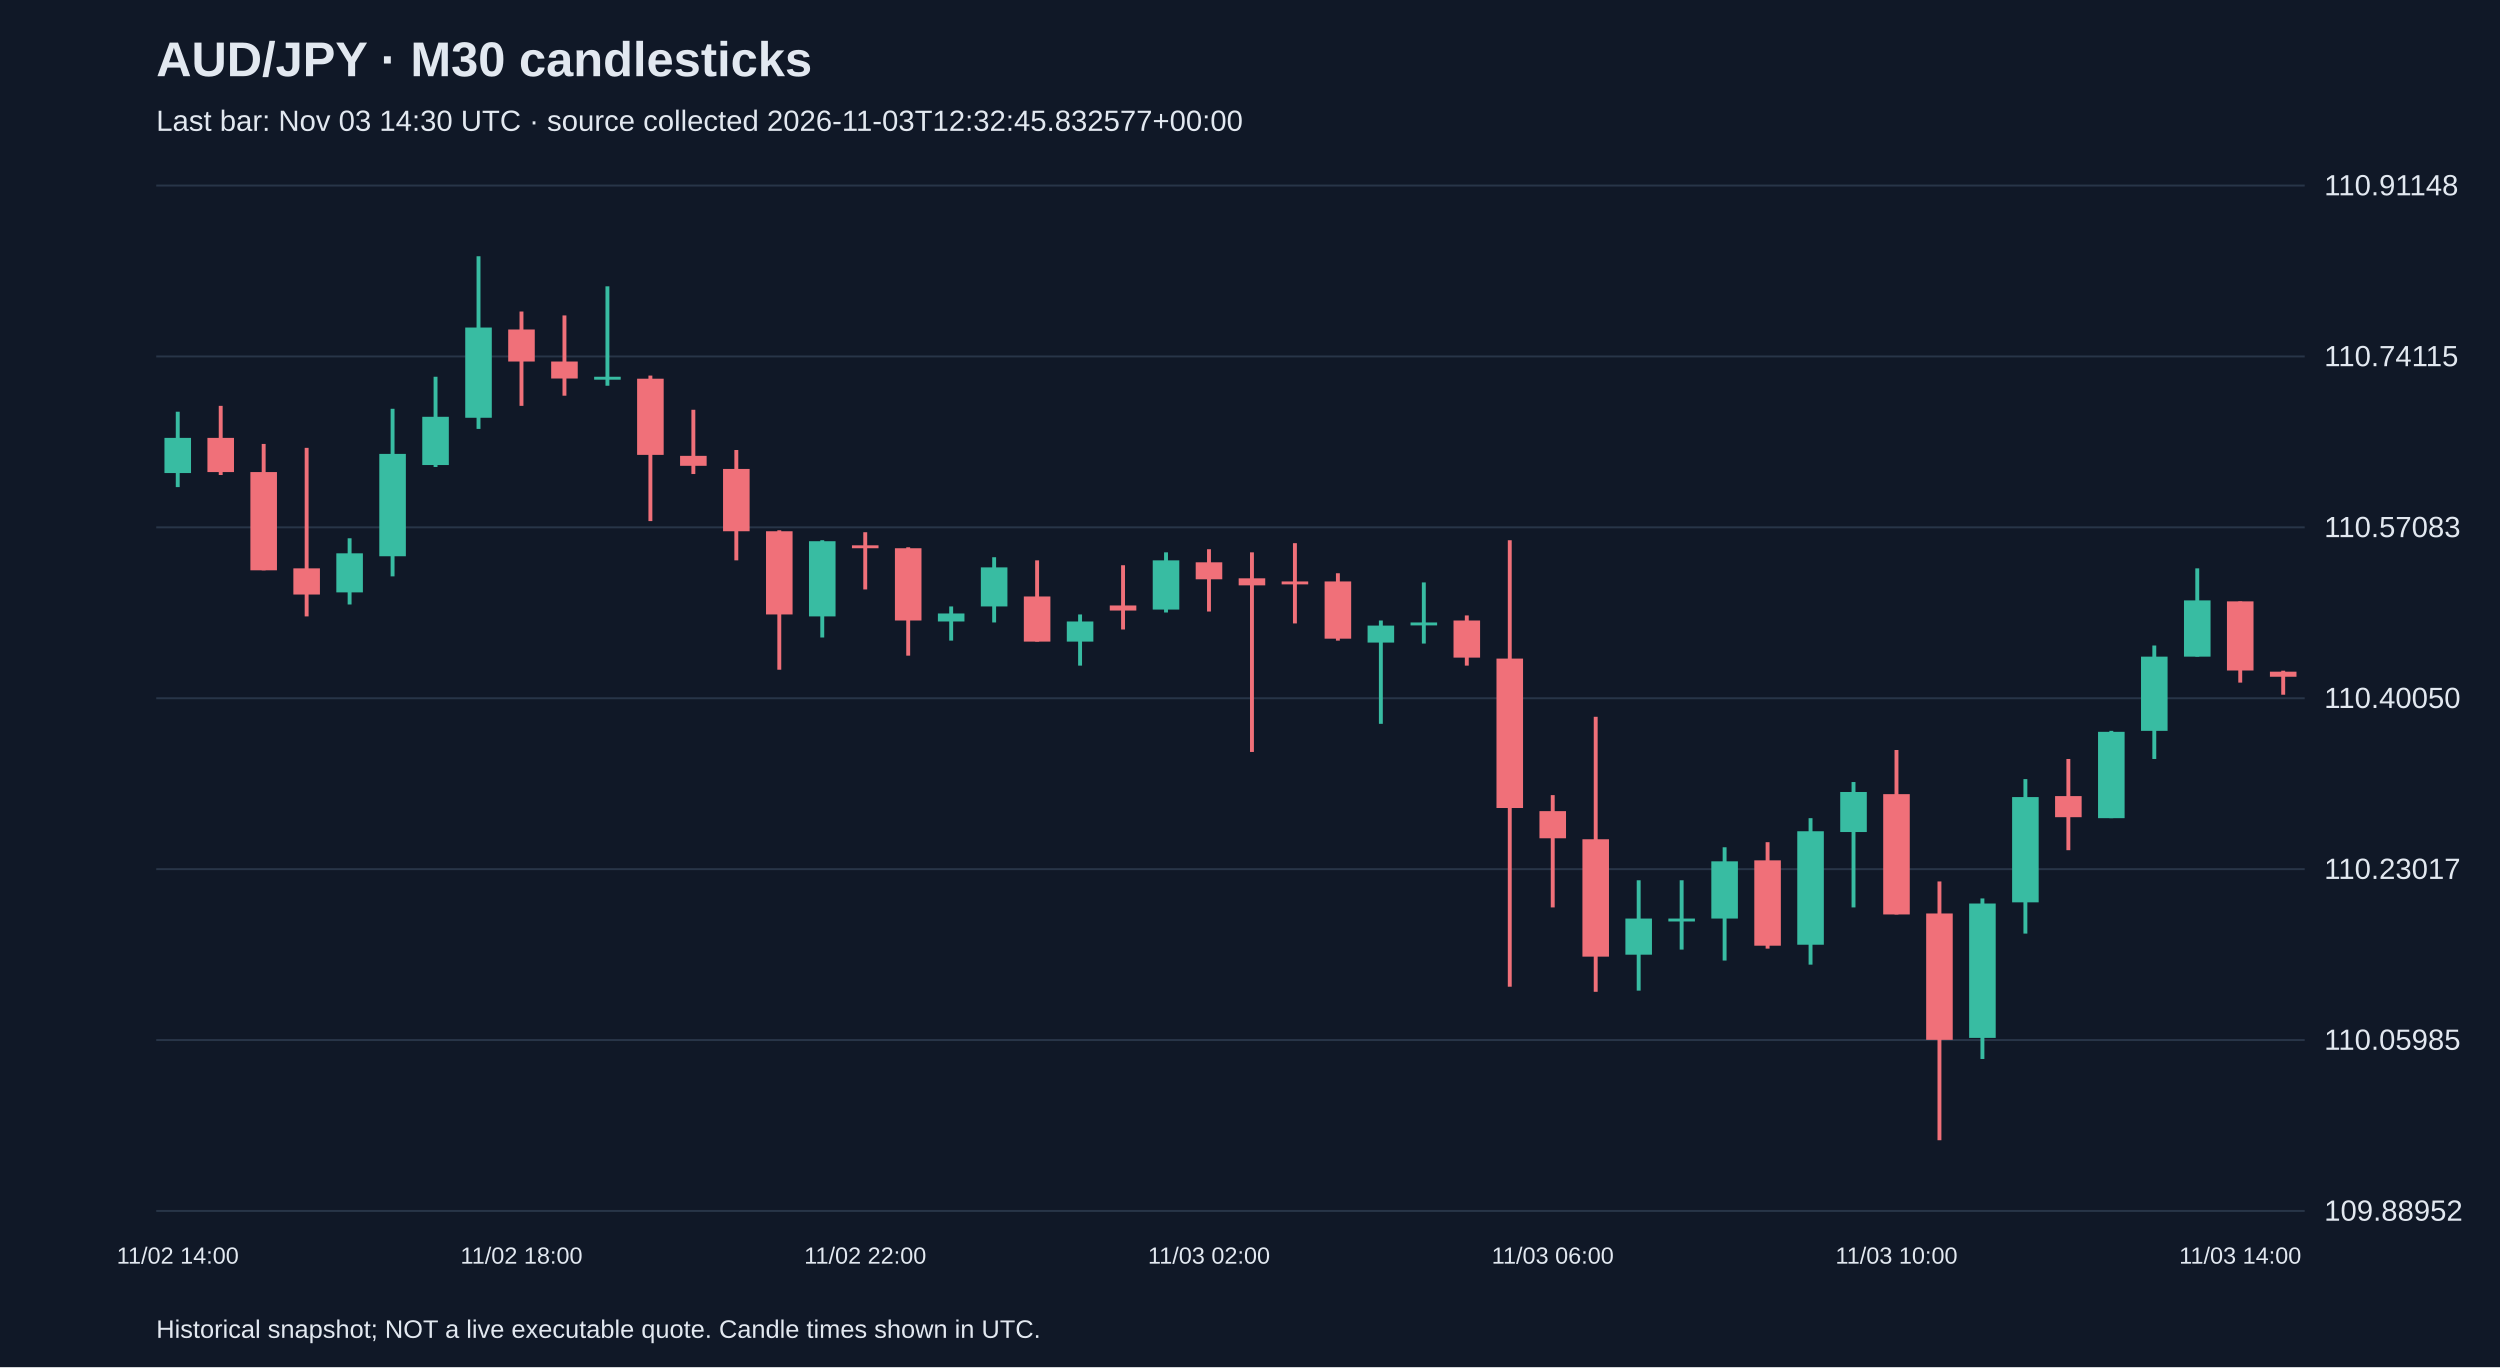
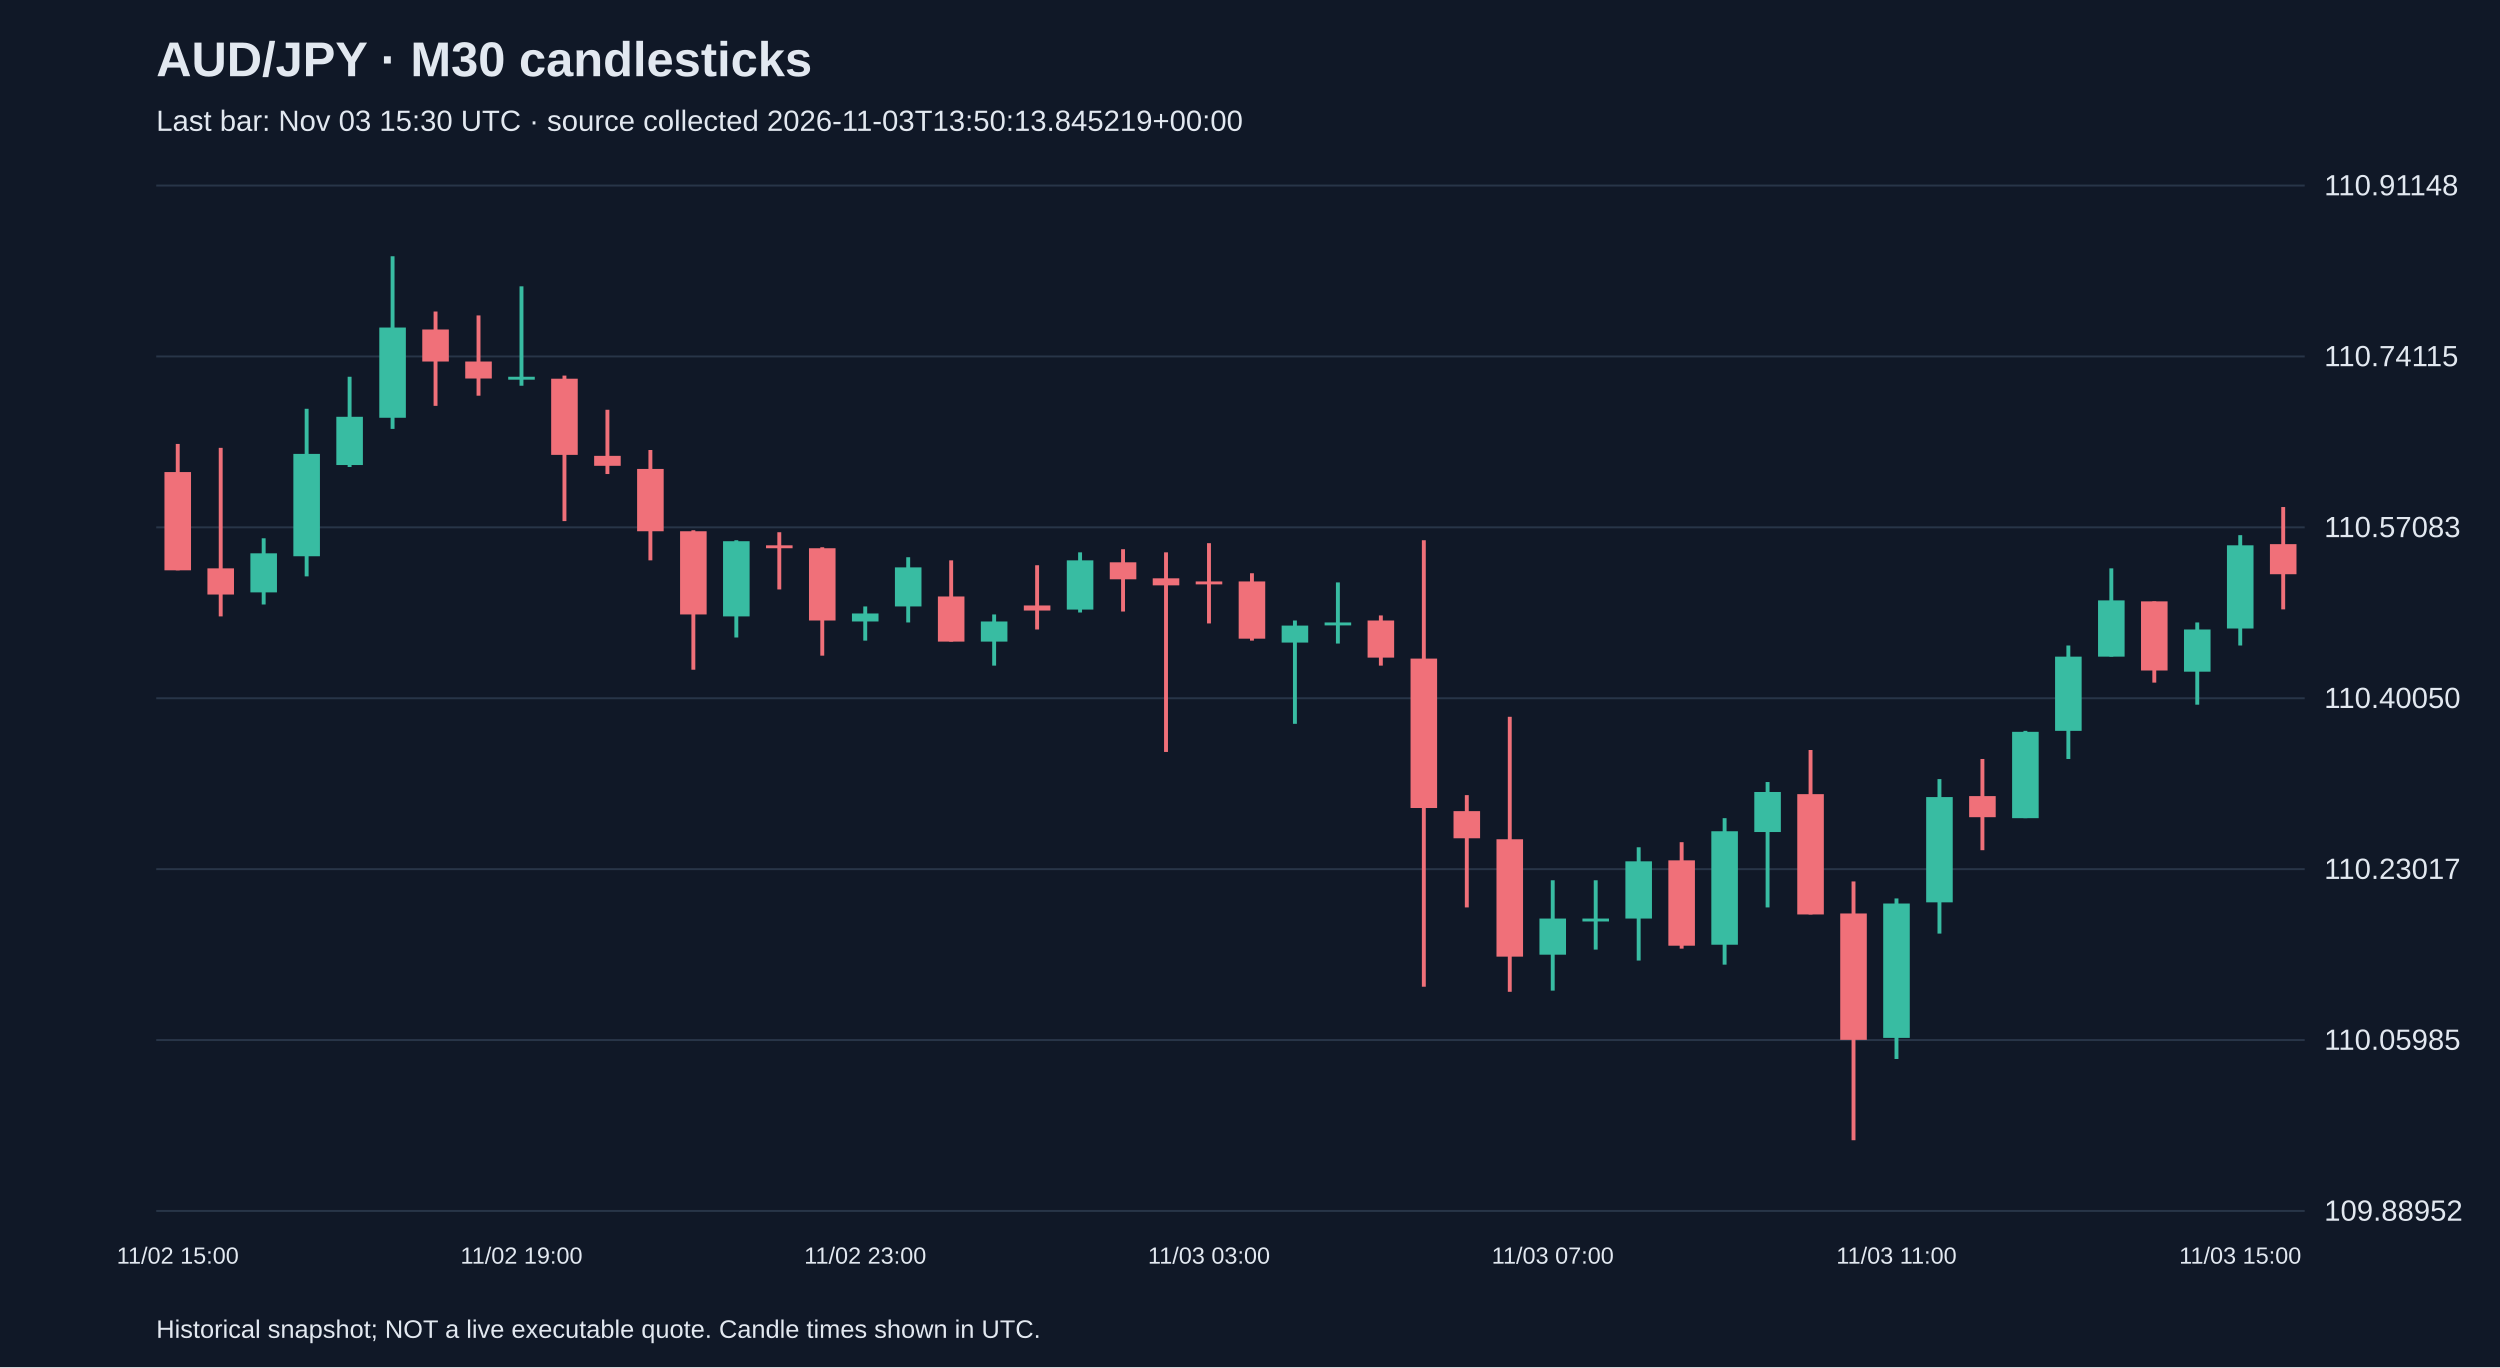
<svg xmlns="http://www.w3.org/2000/svg" viewBox="0 0 1280 700">
  <rect width="100%" height="100%" fill="#101827" />
  <style>text{font-family:Arial,sans-serif;fill:#e2e8f0}</style>
  <text x="80" y="39" font-size="25" font-weight="bold">AUD/JPY · M30 candlesticks</text>
-   <text x="80" y="67" font-size="15" fill="#a6b1c5">Last bar: Nov 03 14:30 UTC · source collected 2026-11-03T12:32:45.832577+00:00</text>
+   <text x="80" y="67" font-size="15" fill="#a6b1c5">Last bar: Nov 03 15:30 UTC · source collected 2026-11-03T13:50:13.845219+00:00</text>
  <line x1="80" y1="620.0" x2="1180" y2="620.0" stroke="#283548" />
  <text x="1190" y="625.0" font-size="15">109.88952</text>
  <line x1="80" y1="532.5" x2="1180" y2="532.5" stroke="#283548" />
  <text x="1190" y="537.5" font-size="15">110.05985</text>
  <line x1="80" y1="445.0" x2="1180" y2="445.0" stroke="#283548" />
  <text x="1190" y="450.0" font-size="15">110.23017</text>
  <line x1="80" y1="357.5" x2="1180" y2="357.5" stroke="#283548" />
  <text x="1190" y="362.5" font-size="15">110.40050</text>
  <line x1="80" y1="270.0" x2="1180" y2="270.0" stroke="#283548" />
  <text x="1190" y="275.0" font-size="15">110.57083</text>
  <line x1="80" y1="182.5" x2="1180" y2="182.5" stroke="#283548" />
  <text x="1190" y="187.5" font-size="15">110.74115</text>
  <line x1="80" y1="95.0" x2="1180" y2="95.0" stroke="#283548" />
  <text x="1190" y="100.0" font-size="15">110.91148</text>
-   <line x1="91.0" y1="210.8" x2="91.0" y2="249.4" stroke="#38bca2" stroke-width="2" />
-   <rect x="84.2" y="224.2" width="13.6" height="18.0" fill="#38bca2" />
-   <text x="91.0" y="647" text-anchor="middle" font-size="12">11/02 14:00</text>
-   <line x1="113.0" y1="207.8" x2="113.0" y2="243.2" stroke="#f07079" stroke-width="2" />
-   <rect x="106.2" y="224.2" width="13.6" height="17.5" fill="#f07079" />
-   <line x1="135.0" y1="227.3" x2="135.0" y2="292.0" stroke="#f07079" stroke-width="2" />
-   <rect x="128.2" y="241.7" width="13.6" height="50.3" fill="#f07079" />
-   <line x1="157.0" y1="229.3" x2="157.0" y2="315.6" stroke="#f07079" stroke-width="2" />
-   <rect x="150.2" y="291.0" width="13.6" height="13.4" fill="#f07079" />
-   <line x1="179.0" y1="275.6" x2="179.0" y2="309.5" stroke="#38bca2" stroke-width="2" />
-   <rect x="172.2" y="283.3" width="13.6" height="20.0" fill="#38bca2" />
-   <line x1="201.0" y1="209.3" x2="201.0" y2="295.1" stroke="#38bca2" stroke-width="2" />
-   <rect x="194.2" y="232.4" width="13.6" height="52.4" fill="#38bca2" />
-   <line x1="223.0" y1="192.9" x2="223.0" y2="239.1" stroke="#38bca2" stroke-width="2" />
-   <rect x="216.2" y="213.4" width="13.6" height="24.7" fill="#38bca2" />
-   <line x1="245.0" y1="131.2" x2="245.0" y2="219.6" stroke="#38bca2" stroke-width="2" />
-   <rect x="238.2" y="167.7" width="13.6" height="46.2" fill="#38bca2" />
-   <line x1="267.0" y1="159.5" x2="267.0" y2="207.8" stroke="#f07079" stroke-width="2" />
-   <rect x="260.2" y="168.7" width="13.6" height="16.4" fill="#f07079" />
-   <text x="267.0" y="647" text-anchor="middle" font-size="12">11/02 18:00</text>
-   <line x1="289.0" y1="161.5" x2="289.0" y2="202.6" stroke="#f07079" stroke-width="2" />
-   <rect x="282.2" y="185.1" width="13.6" height="8.7" fill="#f07079" />
-   <line x1="311.0" y1="146.6" x2="311.0" y2="197.5" stroke="#38bca2" stroke-width="2" />
-   <rect x="304.2" y="192.9" width="13.6" height="1.5" fill="#38bca2" />
-   <line x1="333.0" y1="192.3" x2="333.0" y2="266.8" stroke="#f07079" stroke-width="2" />
-   <rect x="326.2" y="193.9" width="13.6" height="39.0" fill="#f07079" />
-   <line x1="355.0" y1="209.8" x2="355.0" y2="242.7" stroke="#f07079" stroke-width="2" />
-   <rect x="348.2" y="233.4" width="13.6" height="5.1" fill="#f07079" />
-   <line x1="377.0" y1="230.4" x2="377.0" y2="286.9" stroke="#f07079" stroke-width="2" />
-   <rect x="370.2" y="240.1" width="13.6" height="31.9" fill="#f07079" />
-   <line x1="399.0" y1="271.5" x2="399.0" y2="342.9" stroke="#f07079" stroke-width="2" />
-   <rect x="392.2" y="272.0" width="13.6" height="42.6" fill="#f07079" />
-   <line x1="421.0" y1="276.6" x2="421.0" y2="326.4" stroke="#38bca2" stroke-width="2" />
-   <rect x="414.2" y="277.1" width="13.6" height="38.5" fill="#38bca2" />
-   <line x1="443.0" y1="272.5" x2="443.0" y2="301.8" stroke="#f07079" stroke-width="2" />
-   <rect x="436.2" y="279.2" width="13.6" height="1.5" fill="#f07079" />
-   <text x="443.0" y="647" text-anchor="middle" font-size="12">11/02 22:00</text>
-   <line x1="465.0" y1="280.2" x2="465.0" y2="335.7" stroke="#f07079" stroke-width="2" />
-   <rect x="458.2" y="280.7" width="13.6" height="37.0" fill="#f07079" />
-   <line x1="487.0" y1="310.5" x2="487.0" y2="328.0" stroke="#38bca2" stroke-width="2" />
-   <rect x="480.2" y="314.1" width="13.6" height="4.1" fill="#38bca2" />
-   <line x1="509.0" y1="285.3" x2="509.0" y2="318.7" stroke="#38bca2" stroke-width="2" />
-   <rect x="502.2" y="290.5" width="13.6" height="20.0" fill="#38bca2" />
-   <line x1="531.0" y1="286.9" x2="531.0" y2="328.5" stroke="#f07079" stroke-width="2" />
-   <rect x="524.2" y="305.4" width="13.6" height="23.1" fill="#f07079" />
-   <line x1="553.0" y1="314.6" x2="553.0" y2="340.8" stroke="#38bca2" stroke-width="2" />
-   <rect x="546.2" y="318.2" width="13.6" height="10.3" fill="#38bca2" />
-   <line x1="575.0" y1="289.4" x2="575.0" y2="322.3" stroke="#f07079" stroke-width="2" />
-   <rect x="568.2" y="310.0" width="13.6" height="2.6" fill="#f07079" />
-   <line x1="597.0" y1="282.8" x2="597.0" y2="313.6" stroke="#38bca2" stroke-width="2" />
-   <rect x="590.2" y="286.9" width="13.6" height="25.2" fill="#38bca2" />
-   <line x1="619.0" y1="281.2" x2="619.0" y2="313.1" stroke="#f07079" stroke-width="2" />
-   <rect x="612.2" y="287.9" width="13.6" height="8.7" fill="#f07079" />
-   <text x="619.0" y="647" text-anchor="middle" font-size="12">11/03 02:00</text>
-   <line x1="641.0" y1="282.8" x2="641.0" y2="385.0" stroke="#f07079" stroke-width="2" />
-   <rect x="634.2" y="296.1" width="13.6" height="3.6" fill="#f07079" />
-   <line x1="663.0" y1="278.1" x2="663.0" y2="319.2" stroke="#f07079" stroke-width="2" />
-   <rect x="656.2" y="297.7" width="13.6" height="1.5" fill="#f07079" />
-   <line x1="685.0" y1="293.5" x2="685.0" y2="328.0" stroke="#f07079" stroke-width="2" />
-   <rect x="678.2" y="297.7" width="13.6" height="29.3" fill="#f07079" />
-   <line x1="707.0" y1="317.7" x2="707.0" y2="370.6" stroke="#38bca2" stroke-width="2" />
-   <rect x="700.2" y="320.3" width="13.6" height="8.7" fill="#38bca2" />
-   <line x1="729.0" y1="298.2" x2="729.0" y2="329.5" stroke="#38bca2" stroke-width="2" />
-   <rect x="722.2" y="318.7" width="13.6" height="1.5" fill="#38bca2" />
-   <line x1="751.0" y1="315.1" x2="751.0" y2="340.8" stroke="#f07079" stroke-width="2" />
-   <rect x="744.2" y="317.7" width="13.6" height="19.0" fill="#f07079" />
-   <line x1="773.0" y1="276.6" x2="773.0" y2="505.2" stroke="#f07079" stroke-width="2" />
-   <rect x="766.2" y="337.2" width="13.6" height="76.5" fill="#f07079" />
-   <line x1="795.0" y1="407.1" x2="795.0" y2="464.6" stroke="#f07079" stroke-width="2" />
-   <rect x="788.2" y="415.3" width="13.6" height="13.9" fill="#f07079" />
-   <text x="795.0" y="647" text-anchor="middle" font-size="12">11/03 06:00</text>
-   <line x1="817.0" y1="367.0" x2="817.0" y2="507.8" stroke="#f07079" stroke-width="2" />
-   <rect x="810.2" y="429.7" width="13.6" height="60.1" fill="#f07079" />
-   <line x1="839.0" y1="450.7" x2="839.0" y2="507.2" stroke="#38bca2" stroke-width="2" />
-   <rect x="832.2" y="470.3" width="13.6" height="18.5" fill="#38bca2" />
-   <line x1="861.0" y1="450.7" x2="861.0" y2="486.2" stroke="#38bca2" stroke-width="2" />
-   <rect x="854.2" y="470.3" width="13.6" height="1.5" fill="#38bca2" />
-   <line x1="883.0" y1="433.8" x2="883.0" y2="491.8" stroke="#38bca2" stroke-width="2" />
-   <rect x="876.2" y="441.0" width="13.6" height="29.3" fill="#38bca2" />
-   <line x1="905.0" y1="431.2" x2="905.0" y2="485.7" stroke="#f07079" stroke-width="2" />
-   <rect x="898.2" y="440.5" width="13.6" height="43.7" fill="#f07079" />
-   <line x1="927.0" y1="418.9" x2="927.0" y2="493.9" stroke="#38bca2" stroke-width="2" />
-   <rect x="920.2" y="425.6" width="13.6" height="58.1" fill="#38bca2" />
-   <line x1="949.0" y1="400.4" x2="949.0" y2="464.6" stroke="#38bca2" stroke-width="2" />
-   <rect x="942.2" y="405.5" width="13.6" height="20.5" fill="#38bca2" />
-   <line x1="971.0" y1="384.0" x2="971.0" y2="468.2" stroke="#f07079" stroke-width="2" />
-   <rect x="964.2" y="406.6" width="13.6" height="61.6" fill="#f07079" />
-   <text x="971.0" y="647" text-anchor="middle" font-size="12">11/03 10:00</text>
-   <line x1="993.0" y1="451.3" x2="993.0" y2="583.8" stroke="#f07079" stroke-width="2" />
-   <rect x="986.2" y="467.7" width="13.6" height="64.7" fill="#f07079" />
-   <line x1="1015.0" y1="460.0" x2="1015.0" y2="542.2" stroke="#38bca2" stroke-width="2" />
-   <rect x="1008.2" y="462.6" width="13.6" height="68.8" fill="#38bca2" />
-   <line x1="1037.0" y1="398.9" x2="1037.0" y2="478.0" stroke="#38bca2" stroke-width="2" />
-   <rect x="1030.2" y="408.1" width="13.6" height="53.9" fill="#38bca2" />
-   <line x1="1059.0" y1="388.6" x2="1059.0" y2="435.3" stroke="#f07079" stroke-width="2" />
-   <rect x="1052.2" y="407.6" width="13.6" height="10.8" fill="#f07079" />
-   <line x1="1081.0" y1="374.2" x2="1081.0" y2="418.9" stroke="#38bca2" stroke-width="2" />
-   <rect x="1074.2" y="374.7" width="13.6" height="44.2" fill="#38bca2" />
-   <line x1="1103.0" y1="330.5" x2="1103.0" y2="388.6" stroke="#38bca2" stroke-width="2" />
-   <rect x="1096.2" y="336.2" width="13.6" height="38.0" fill="#38bca2" />
-   <line x1="1125.0" y1="291.0" x2="1125.0" y2="336.2" stroke="#38bca2" stroke-width="2" />
-   <rect x="1118.2" y="307.4" width="13.6" height="28.8" fill="#38bca2" />
-   <line x1="1147.0" y1="307.9" x2="1147.0" y2="349.5" stroke="#f07079" stroke-width="2" />
-   <rect x="1140.2" y="307.9" width="13.6" height="35.4" fill="#f07079" />
-   <text x="1147.0" y="647" text-anchor="middle" font-size="12">11/03 14:00</text>
-   <line x1="1169.0" y1="343.4" x2="1169.0" y2="355.7" stroke="#f07079" stroke-width="2" />
-   <rect x="1162.2" y="343.9" width="13.6" height="2.6" fill="#f07079" />
+   <line x1="91.0" y1="227.3" x2="91.0" y2="292.0" stroke="#f07079" stroke-width="2" />
+   <rect x="84.2" y="241.7" width="13.6" height="50.3" fill="#f07079" />
+   <text x="91.0" y="647" text-anchor="middle" font-size="12">11/02 15:00</text>
+   <line x1="113.0" y1="229.3" x2="113.0" y2="315.6" stroke="#f07079" stroke-width="2" />
+   <rect x="106.2" y="291.0" width="13.6" height="13.4" fill="#f07079" />
+   <line x1="135.0" y1="275.6" x2="135.0" y2="309.5" stroke="#38bca2" stroke-width="2" />
+   <rect x="128.2" y="283.3" width="13.6" height="20.0" fill="#38bca2" />
+   <line x1="157.0" y1="209.3" x2="157.0" y2="295.1" stroke="#38bca2" stroke-width="2" />
+   <rect x="150.2" y="232.4" width="13.6" height="52.4" fill="#38bca2" />
+   <line x1="179.0" y1="192.9" x2="179.0" y2="239.1" stroke="#38bca2" stroke-width="2" />
+   <rect x="172.2" y="213.4" width="13.6" height="24.7" fill="#38bca2" />
+   <line x1="201.0" y1="131.2" x2="201.0" y2="219.6" stroke="#38bca2" stroke-width="2" />
+   <rect x="194.2" y="167.7" width="13.6" height="46.2" fill="#38bca2" />
+   <line x1="223.0" y1="159.5" x2="223.0" y2="207.8" stroke="#f07079" stroke-width="2" />
+   <rect x="216.2" y="168.7" width="13.6" height="16.4" fill="#f07079" />
+   <line x1="245.0" y1="161.5" x2="245.0" y2="202.6" stroke="#f07079" stroke-width="2" />
+   <rect x="238.2" y="185.1" width="13.6" height="8.7" fill="#f07079" />
+   <line x1="267.0" y1="146.6" x2="267.0" y2="197.5" stroke="#38bca2" stroke-width="2" />
+   <rect x="260.2" y="192.9" width="13.6" height="1.5" fill="#38bca2" />
+   <text x="267.0" y="647" text-anchor="middle" font-size="12">11/02 19:00</text>
+   <line x1="289.0" y1="192.3" x2="289.0" y2="266.8" stroke="#f07079" stroke-width="2" />
+   <rect x="282.2" y="193.9" width="13.6" height="39.0" fill="#f07079" />
+   <line x1="311.0" y1="209.8" x2="311.0" y2="242.7" stroke="#f07079" stroke-width="2" />
+   <rect x="304.2" y="233.4" width="13.6" height="5.1" fill="#f07079" />
+   <line x1="333.0" y1="230.4" x2="333.0" y2="286.9" stroke="#f07079" stroke-width="2" />
+   <rect x="326.2" y="240.1" width="13.6" height="31.9" fill="#f07079" />
+   <line x1="355.0" y1="271.5" x2="355.0" y2="342.9" stroke="#f07079" stroke-width="2" />
+   <rect x="348.2" y="272.0" width="13.6" height="42.6" fill="#f07079" />
+   <line x1="377.0" y1="276.6" x2="377.0" y2="326.4" stroke="#38bca2" stroke-width="2" />
+   <rect x="370.2" y="277.1" width="13.6" height="38.5" fill="#38bca2" />
+   <line x1="399.0" y1="272.5" x2="399.0" y2="301.8" stroke="#f07079" stroke-width="2" />
+   <rect x="392.2" y="279.2" width="13.6" height="1.5" fill="#f07079" />
+   <line x1="421.0" y1="280.2" x2="421.0" y2="335.7" stroke="#f07079" stroke-width="2" />
+   <rect x="414.2" y="280.7" width="13.6" height="37.0" fill="#f07079" />
+   <line x1="443.0" y1="310.5" x2="443.0" y2="328.0" stroke="#38bca2" stroke-width="2" />
+   <rect x="436.2" y="314.1" width="13.6" height="4.1" fill="#38bca2" />
+   <text x="443.0" y="647" text-anchor="middle" font-size="12">11/02 23:00</text>
+   <line x1="465.0" y1="285.3" x2="465.0" y2="318.7" stroke="#38bca2" stroke-width="2" />
+   <rect x="458.2" y="290.5" width="13.6" height="20.0" fill="#38bca2" />
+   <line x1="487.0" y1="286.9" x2="487.0" y2="328.5" stroke="#f07079" stroke-width="2" />
+   <rect x="480.2" y="305.4" width="13.6" height="23.1" fill="#f07079" />
+   <line x1="509.0" y1="314.6" x2="509.0" y2="340.8" stroke="#38bca2" stroke-width="2" />
+   <rect x="502.2" y="318.2" width="13.6" height="10.3" fill="#38bca2" />
+   <line x1="531.0" y1="289.4" x2="531.0" y2="322.3" stroke="#f07079" stroke-width="2" />
+   <rect x="524.2" y="310.0" width="13.6" height="2.6" fill="#f07079" />
+   <line x1="553.0" y1="282.8" x2="553.0" y2="313.6" stroke="#38bca2" stroke-width="2" />
+   <rect x="546.2" y="286.9" width="13.6" height="25.2" fill="#38bca2" />
+   <line x1="575.0" y1="281.2" x2="575.0" y2="313.1" stroke="#f07079" stroke-width="2" />
+   <rect x="568.2" y="287.9" width="13.6" height="8.7" fill="#f07079" />
+   <line x1="597.0" y1="282.8" x2="597.0" y2="385.0" stroke="#f07079" stroke-width="2" />
+   <rect x="590.2" y="296.1" width="13.6" height="3.6" fill="#f07079" />
+   <line x1="619.0" y1="278.1" x2="619.0" y2="319.2" stroke="#f07079" stroke-width="2" />
+   <rect x="612.2" y="297.7" width="13.6" height="1.5" fill="#f07079" />
+   <text x="619.0" y="647" text-anchor="middle" font-size="12">11/03 03:00</text>
+   <line x1="641.0" y1="293.5" x2="641.0" y2="328.0" stroke="#f07079" stroke-width="2" />
+   <rect x="634.2" y="297.7" width="13.6" height="29.3" fill="#f07079" />
+   <line x1="663.0" y1="317.7" x2="663.0" y2="370.6" stroke="#38bca2" stroke-width="2" />
+   <rect x="656.2" y="320.3" width="13.6" height="8.7" fill="#38bca2" />
+   <line x1="685.0" y1="298.2" x2="685.0" y2="329.5" stroke="#38bca2" stroke-width="2" />
+   <rect x="678.2" y="318.7" width="13.6" height="1.5" fill="#38bca2" />
+   <line x1="707.0" y1="315.1" x2="707.0" y2="340.8" stroke="#f07079" stroke-width="2" />
+   <rect x="700.2" y="317.7" width="13.6" height="19.0" fill="#f07079" />
+   <line x1="729.0" y1="276.6" x2="729.0" y2="505.2" stroke="#f07079" stroke-width="2" />
+   <rect x="722.2" y="337.2" width="13.6" height="76.5" fill="#f07079" />
+   <line x1="751.0" y1="407.1" x2="751.0" y2="464.6" stroke="#f07079" stroke-width="2" />
+   <rect x="744.2" y="415.3" width="13.6" height="13.9" fill="#f07079" />
+   <line x1="773.0" y1="367.0" x2="773.0" y2="507.8" stroke="#f07079" stroke-width="2" />
+   <rect x="766.2" y="429.7" width="13.6" height="60.1" fill="#f07079" />
+   <line x1="795.0" y1="450.7" x2="795.0" y2="507.2" stroke="#38bca2" stroke-width="2" />
+   <rect x="788.2" y="470.3" width="13.6" height="18.5" fill="#38bca2" />
+   <text x="795.0" y="647" text-anchor="middle" font-size="12">11/03 07:00</text>
+   <line x1="817.0" y1="450.7" x2="817.0" y2="486.2" stroke="#38bca2" stroke-width="2" />
+   <rect x="810.2" y="470.3" width="13.6" height="1.5" fill="#38bca2" />
+   <line x1="839.0" y1="433.8" x2="839.0" y2="491.8" stroke="#38bca2" stroke-width="2" />
+   <rect x="832.2" y="441.0" width="13.6" height="29.3" fill="#38bca2" />
+   <line x1="861.0" y1="431.2" x2="861.0" y2="485.7" stroke="#f07079" stroke-width="2" />
+   <rect x="854.2" y="440.5" width="13.6" height="43.7" fill="#f07079" />
+   <line x1="883.0" y1="418.9" x2="883.0" y2="493.9" stroke="#38bca2" stroke-width="2" />
+   <rect x="876.2" y="425.6" width="13.6" height="58.1" fill="#38bca2" />
+   <line x1="905.0" y1="400.4" x2="905.0" y2="464.6" stroke="#38bca2" stroke-width="2" />
+   <rect x="898.2" y="405.5" width="13.6" height="20.5" fill="#38bca2" />
+   <line x1="927.0" y1="384.0" x2="927.0" y2="468.2" stroke="#f07079" stroke-width="2" />
+   <rect x="920.2" y="406.6" width="13.6" height="61.6" fill="#f07079" />
+   <line x1="949.0" y1="451.3" x2="949.0" y2="583.8" stroke="#f07079" stroke-width="2" />
+   <rect x="942.2" y="467.7" width="13.6" height="64.7" fill="#f07079" />
+   <line x1="971.0" y1="460.0" x2="971.0" y2="542.2" stroke="#38bca2" stroke-width="2" />
+   <rect x="964.2" y="462.6" width="13.6" height="68.8" fill="#38bca2" />
+   <text x="971.0" y="647" text-anchor="middle" font-size="12">11/03 11:00</text>
+   <line x1="993.0" y1="398.9" x2="993.0" y2="478.0" stroke="#38bca2" stroke-width="2" />
+   <rect x="986.2" y="408.1" width="13.6" height="53.9" fill="#38bca2" />
+   <line x1="1015.0" y1="388.6" x2="1015.0" y2="435.3" stroke="#f07079" stroke-width="2" />
+   <rect x="1008.2" y="407.6" width="13.6" height="10.8" fill="#f07079" />
+   <line x1="1037.0" y1="374.2" x2="1037.0" y2="418.9" stroke="#38bca2" stroke-width="2" />
+   <rect x="1030.2" y="374.7" width="13.6" height="44.2" fill="#38bca2" />
+   <line x1="1059.0" y1="330.5" x2="1059.0" y2="388.6" stroke="#38bca2" stroke-width="2" />
+   <rect x="1052.2" y="336.2" width="13.6" height="38.0" fill="#38bca2" />
+   <line x1="1081.0" y1="291.0" x2="1081.0" y2="336.2" stroke="#38bca2" stroke-width="2" />
+   <rect x="1074.2" y="307.4" width="13.6" height="28.8" fill="#38bca2" />
+   <line x1="1103.0" y1="307.9" x2="1103.0" y2="349.5" stroke="#f07079" stroke-width="2" />
+   <rect x="1096.2" y="307.9" width="13.6" height="35.4" fill="#f07079" />
+   <line x1="1125.0" y1="318.7" x2="1125.0" y2="360.8" stroke="#38bca2" stroke-width="2" />
+   <rect x="1118.2" y="322.3" width="13.6" height="21.6" fill="#38bca2" />
+   <line x1="1147.0" y1="274.0" x2="1147.0" y2="330.5" stroke="#38bca2" stroke-width="2" />
+   <rect x="1140.2" y="279.2" width="13.6" height="42.6" fill="#38bca2" />
+   <text x="1147.0" y="647" text-anchor="middle" font-size="12">11/03 15:00</text>
+   <line x1="1169.0" y1="259.6" x2="1169.0" y2="312.0" stroke="#f07079" stroke-width="2" />
+   <rect x="1162.2" y="278.6" width="13.6" height="15.4" fill="#f07079" />
  <text x="80" y="685" font-size="13">Historical snapshot; NOT a live executable quote. Candle times shown in UTC.</text>
</svg>
